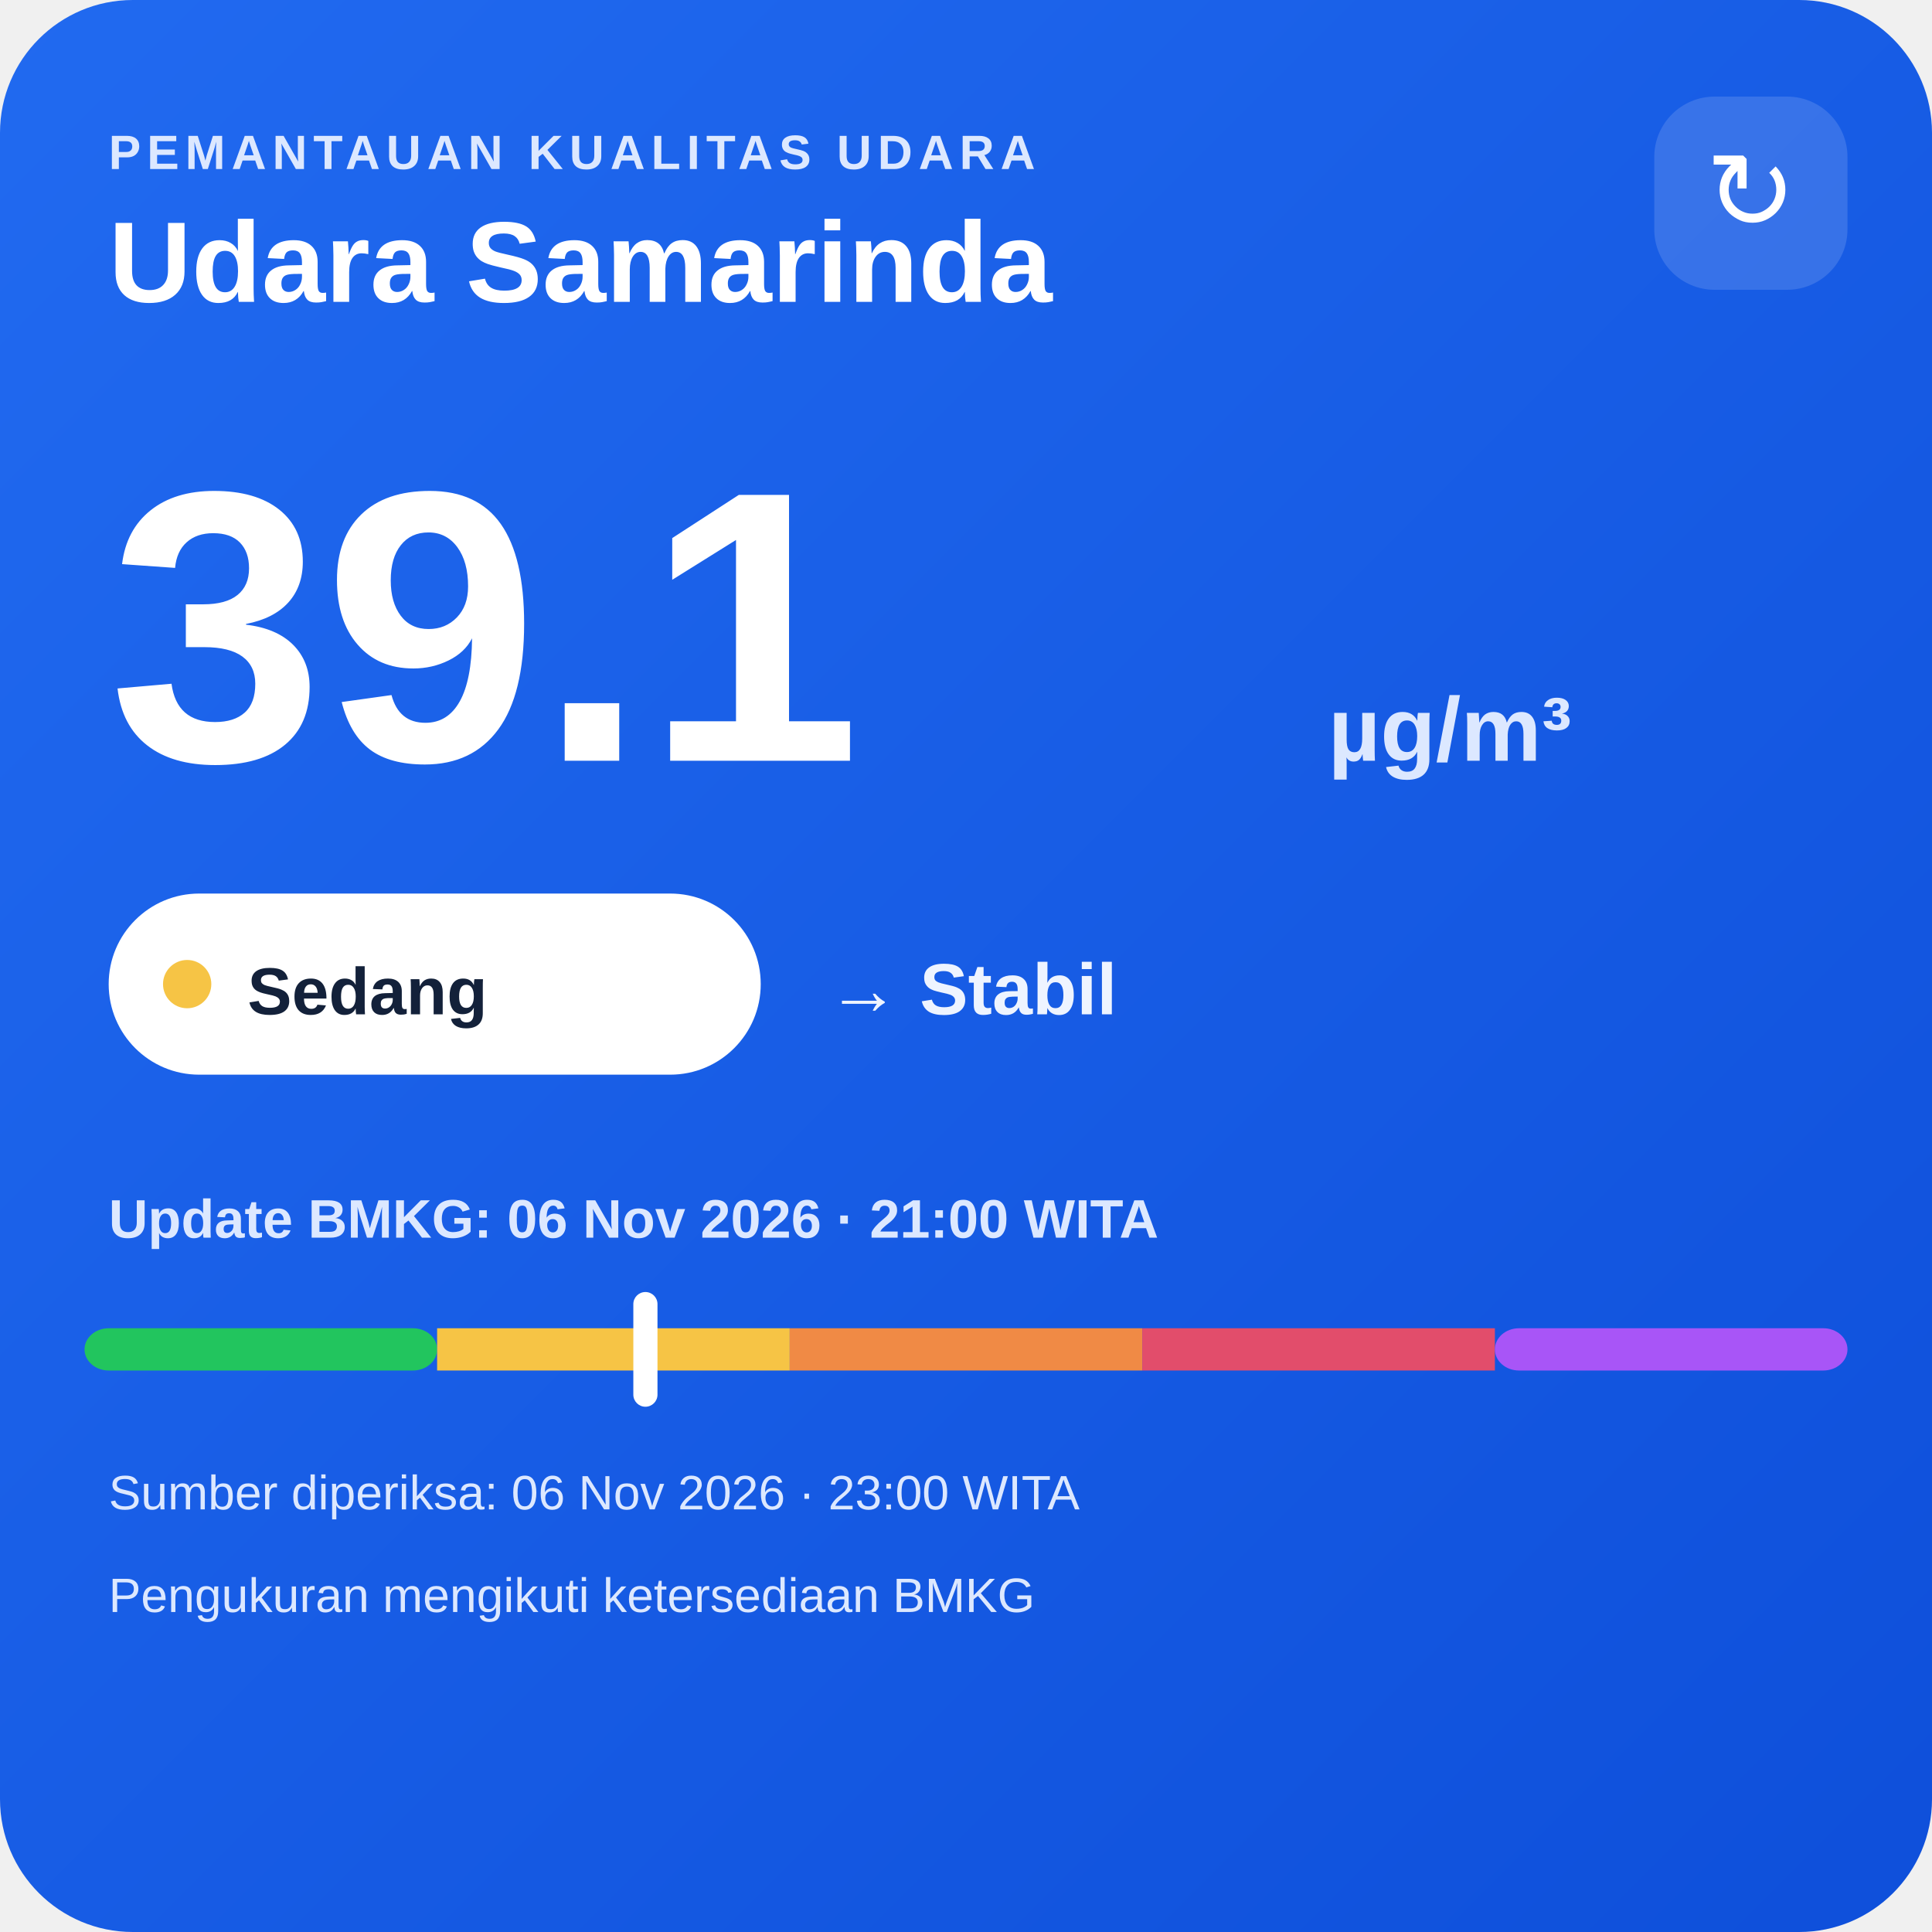
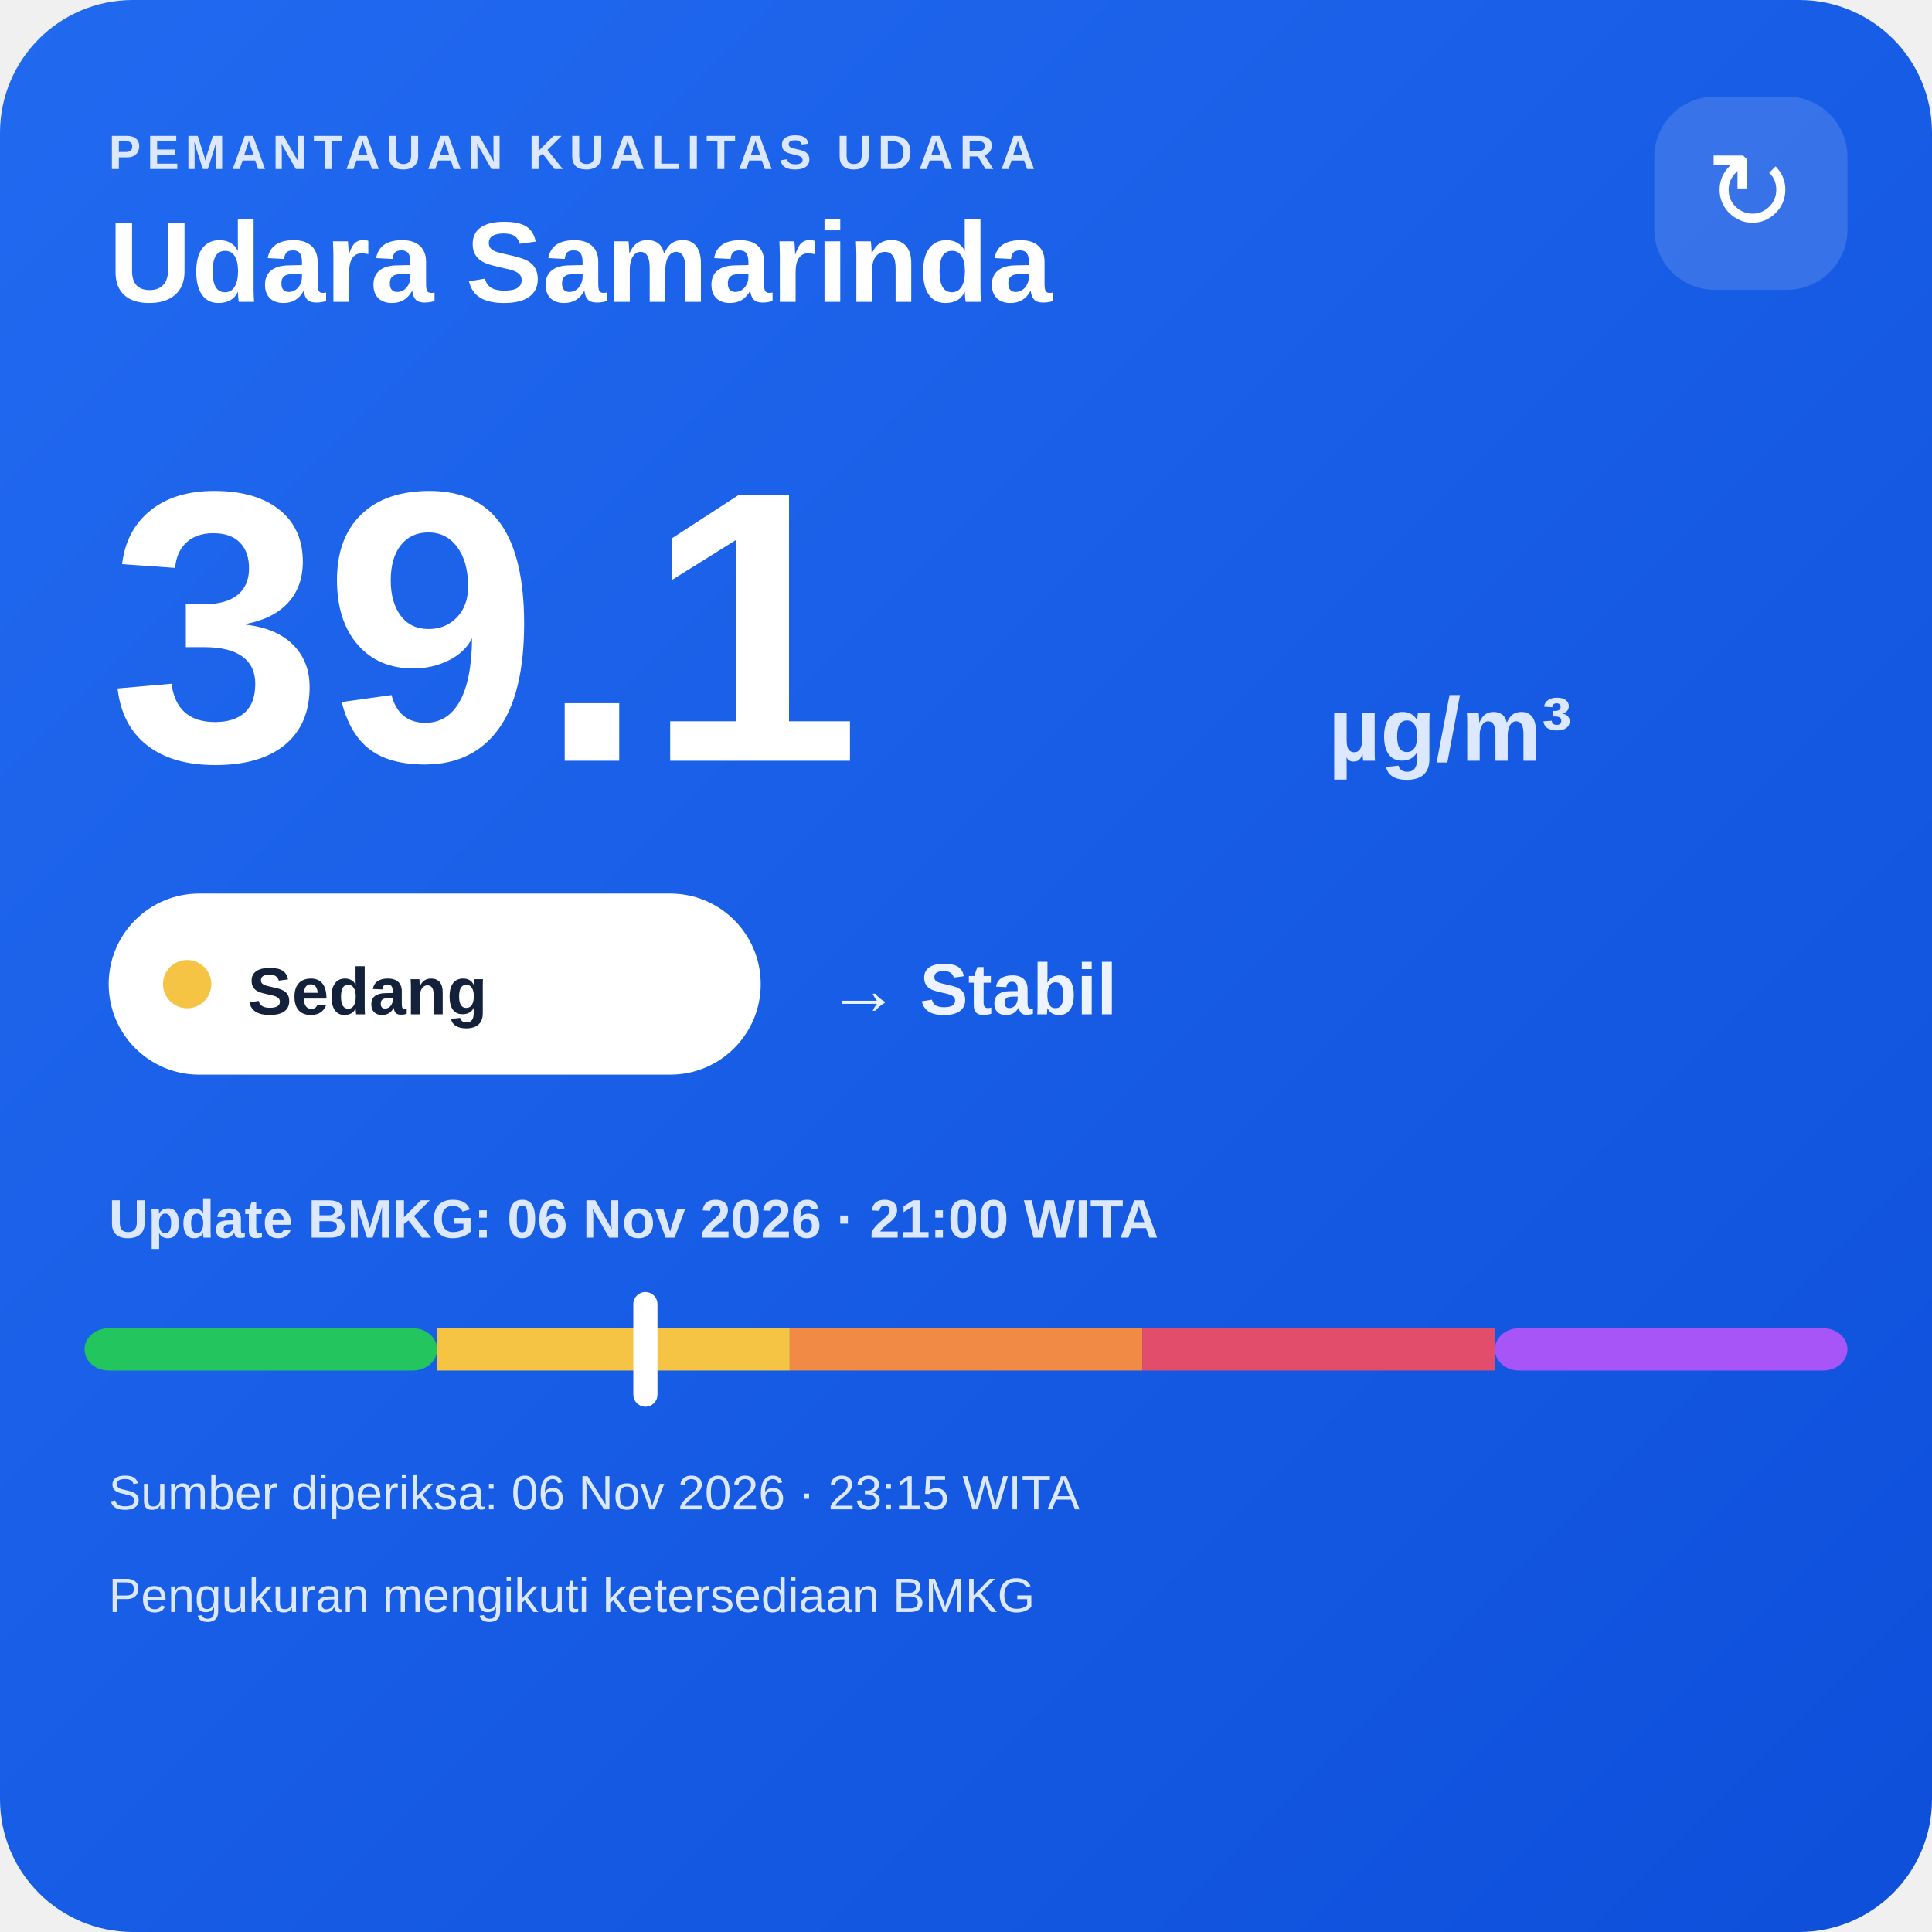
<svg xmlns="http://www.w3.org/2000/svg" width="320" height="320" viewBox="0 0 320 320">
  <defs>
    <linearGradient id="bg" x1="0" y1="0" x2="1" y2="1">
      <stop offset="0" stop-color="#216af0" />
      <stop offset="1" stop-color="#0e4fda" />
    </linearGradient>
  </defs>
  <rect width="320" height="320" rx="22" fill="url(#bg)" />
  <text x="18" y="28" fill="#dce8ff" font-family="Arial,sans-serif" font-size="8" font-weight="700" letter-spacing="1">PEMANTAUAN KUALITAS UDARA</text>
  <text x="18" y="50" fill="#ffffff" font-family="Arial,sans-serif" font-size="19" font-weight="700">Udara Samarinda</text>
  <rect x="274" y="16" width="32" height="32" rx="10" fill="#ffffff" fill-opacity=".14" />
  <text x="290" y="38" text-anchor="middle" fill="#ffffff" font-family="Arial,sans-serif" font-size="18">↻</text>
  <text x="18" y="126" fill="#ffffff" font-family="Arial,sans-serif" font-size="64" font-weight="800">39.1</text>
  <text x="220" y="126" fill="#dce8ff" font-family="Arial,sans-serif" font-size="15" font-weight="700">µg/m³</text>
  <rect x="18" y="148" width="108" height="30" rx="15" fill="#ffffff" />
  <circle cx="31" cy="163" r="4" fill="#f6c445" />
  <text x="41" y="168" fill="#13213a" font-family="Arial,sans-serif" font-size="11" font-weight="700">Sedang</text>
  <text x="137" y="168" fill="#eef4ff" font-family="Arial,sans-serif" font-size="12" font-weight="700">→ Stabil</text>
  <text x="18" y="205" fill="#dce8ff" font-family="Arial,sans-serif" font-size="9" font-weight="700">Update BMKG: 06 Nov 2026 · 21:00 WITA</text>
  <rect x="14" y="220" width="58.4" height="7" rx="4" fill="#22c55e" />
  <rect x="72.4" y="220" width="58.4" height="7" fill="#f6c445" />
  <rect x="130.8" y="220" width="58.4" height="7" fill="#f08a45" />
  <rect x="189.2" y="220" width="58.4" height="7" fill="#e24d6b" />
  <rect x="247.6" y="220" width="58.4" height="7" rx="4" fill="#a855f7" />
  <rect x="104.9" y="214" width="4" height="19" rx="2" fill="#ffffff" />
-   <text x="18" y="250" fill="#dce8ff" font-family="Arial,sans-serif" font-size="8">Sumber diperiksa: 06 Nov 2026 · 23:00 WITA</text>
+   <text x="18" y="250" fill="#dce8ff" font-family="Arial,sans-serif" font-size="8">Sumber diperiksa: 06 Nov 2026 · 23:15 WITA</text>
  <text x="18" y="267" fill="#dce8ff" font-family="Arial,sans-serif" font-size="8">Pengukuran mengikuti ketersediaan BMKG</text>
</svg>
